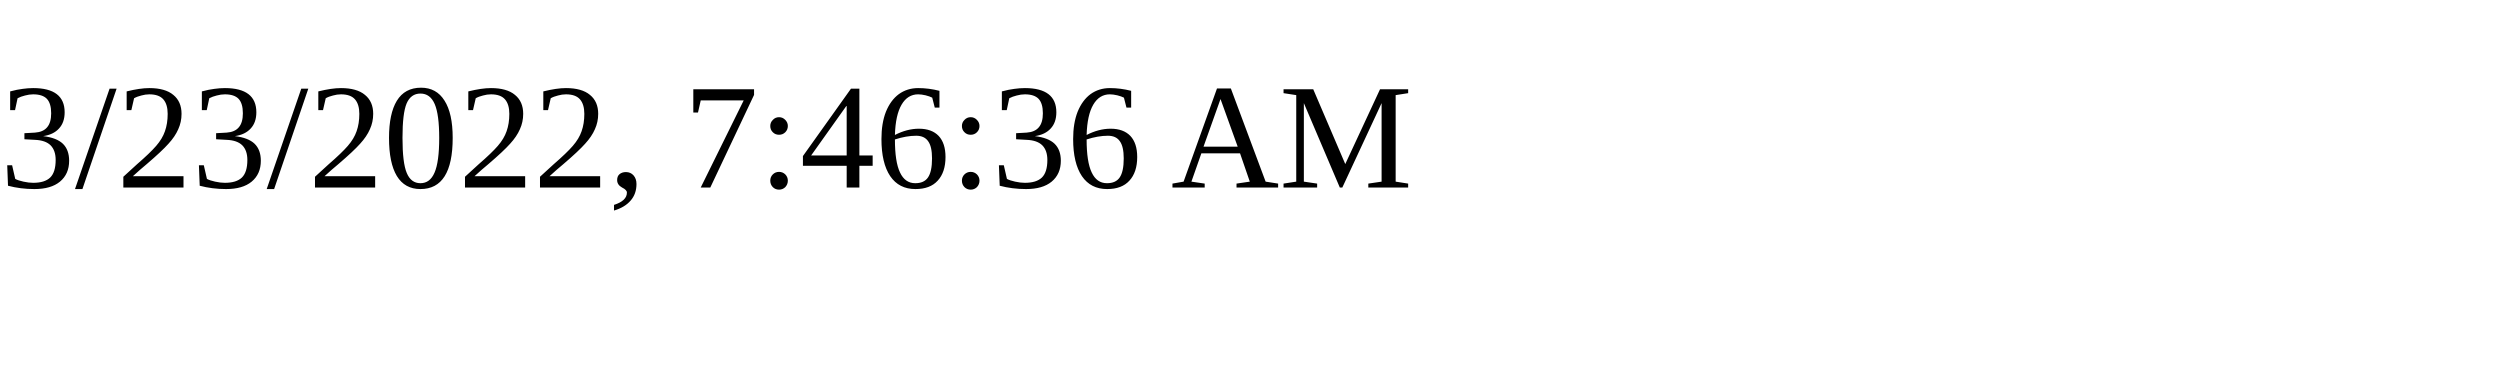
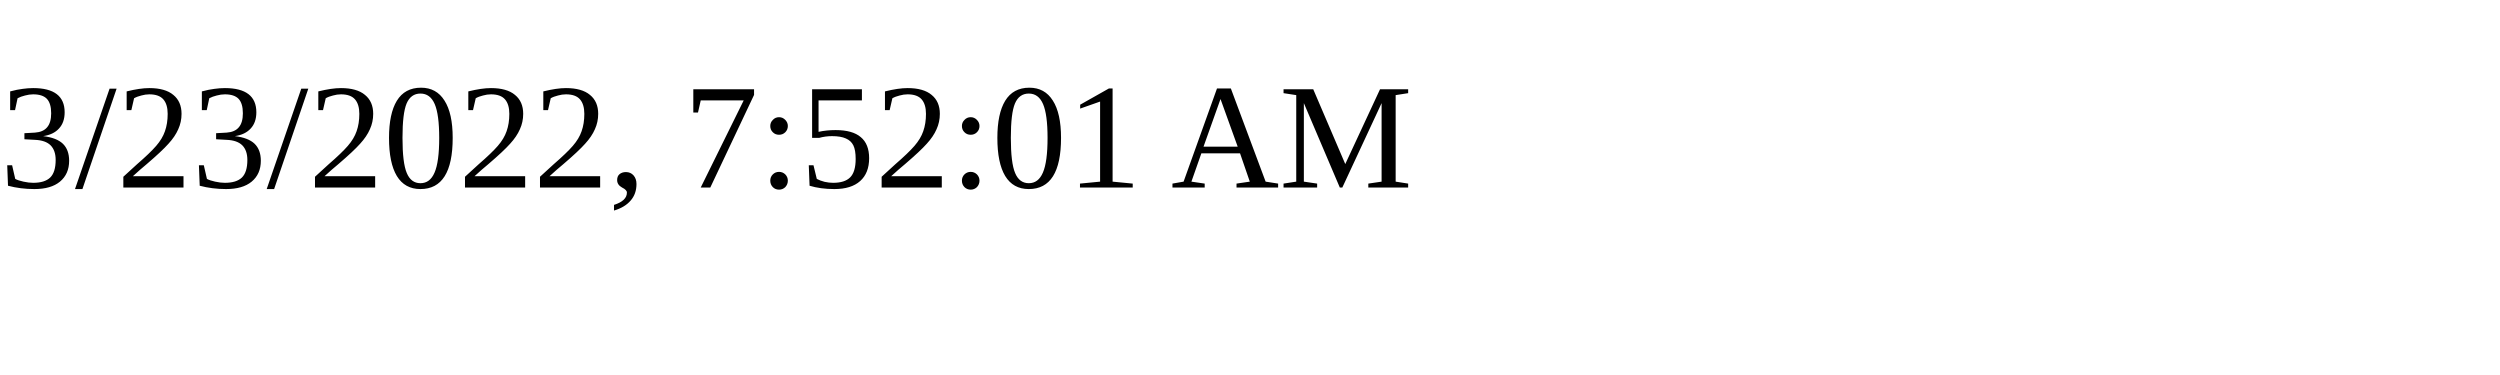
<svg xmlns="http://www.w3.org/2000/svg" height="30" width="200">
-   <text x="0" y="15">3/23/2022, 7:46:36 AM</text>
+   <text x="0" y="15">3/23/2022, 7:52:01 AM</text>
</svg>
